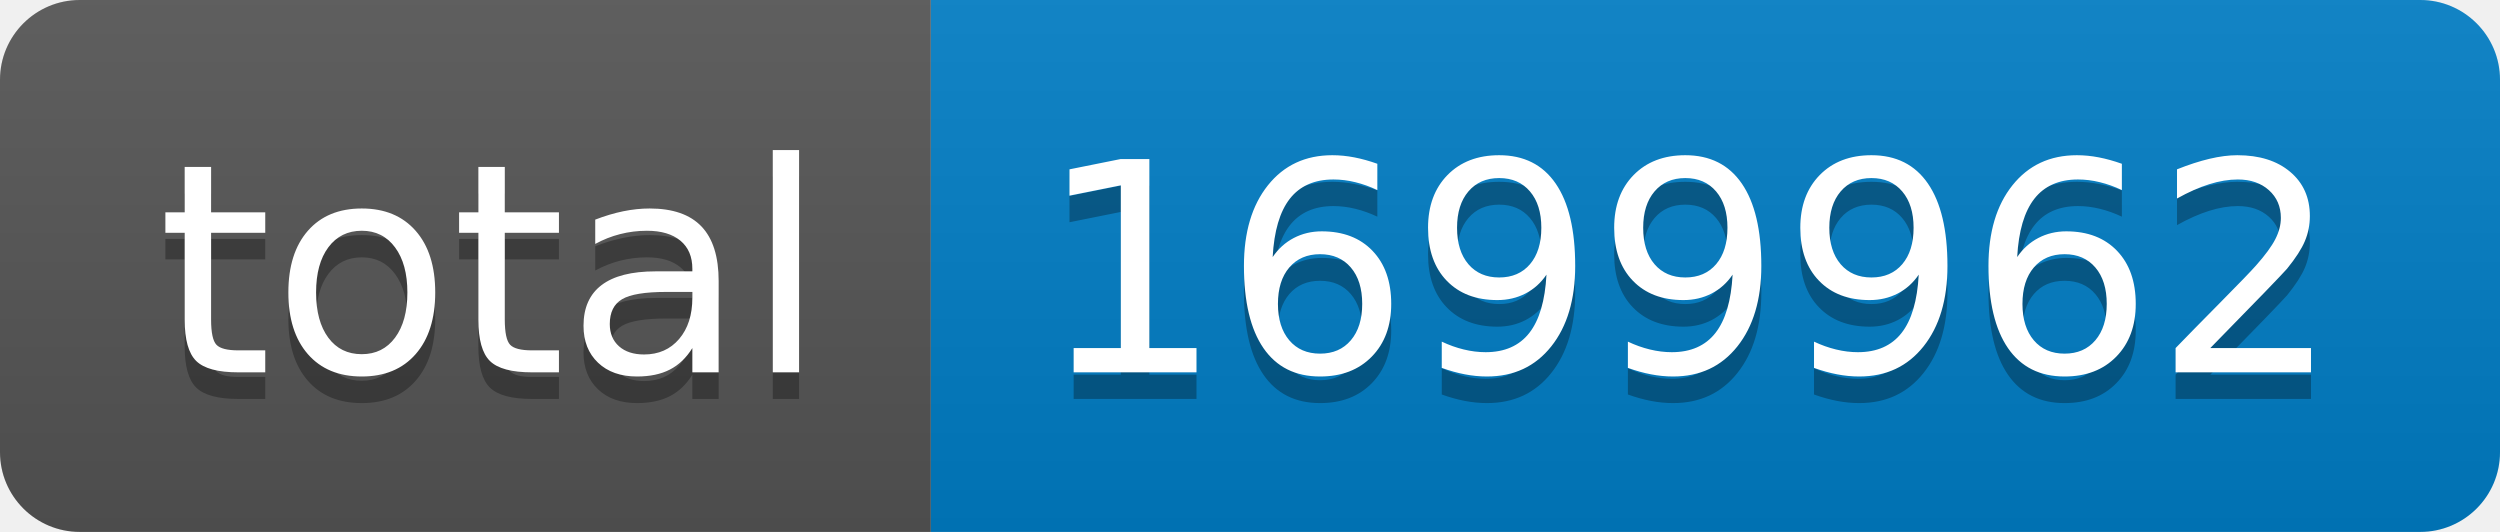
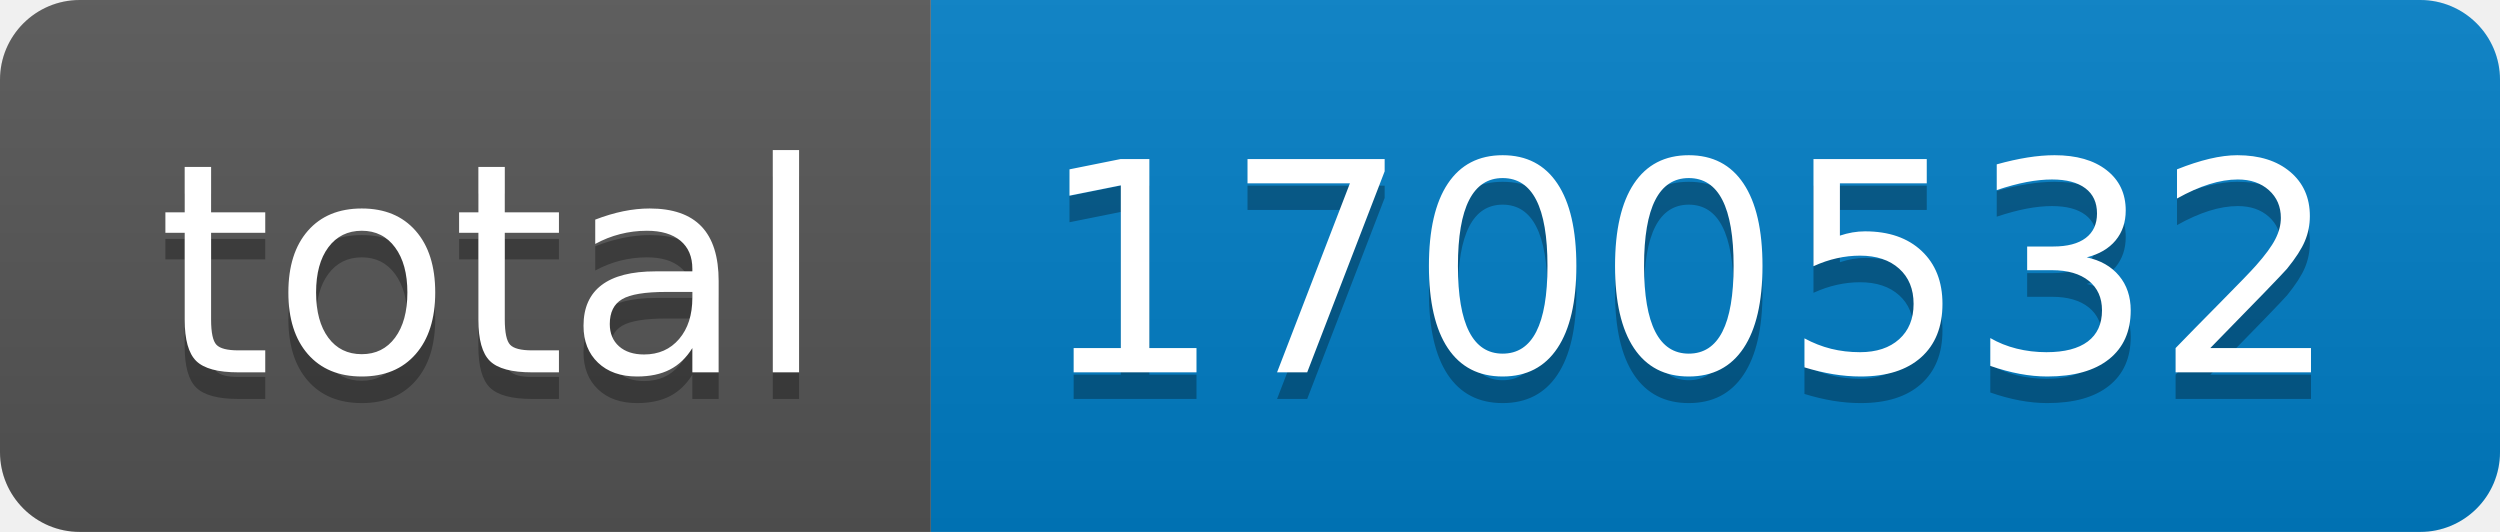
- <svg xmlns="http://www.w3.org/2000/svg" width="94" height="20" role="img" aria-label="total: 1699962">
+ <svg xmlns="http://www.w3.org/2000/svg" width="94" height="20" role="img" aria-label="total: 1700532">
  <linearGradient id="s" x2="0" y2="100%">
    <stop offset="0" stop-color="#bbb" stop-opacity=".1" />
    <stop offset="1" stop-opacity=".1" />
  </linearGradient>
  <clipPath id="r">
    <rect width="94" height="20" rx="3" fill="#fff" />
  </clipPath>
  <g clip-path="url(#r)">
    <rect width="35" height="20" fill="#555" />
    <rect x="35" width="59" height="20" fill="#007ec6" />
    <rect width="94" height="20" fill="url(#s)" />
  </g>
  <g fill="#fff" text-anchor="middle" font-family="Verdana,Geneva,DejaVu Sans,sans-serif" text-rendering="geometricPrecision" font-size="110">
    <text aria-hidden="true" x="185" y="150" fill="#010101" fill-opacity=".3" transform="scale(.1)" textLength="250">total</text>
    <text x="185" y="140" transform="scale(.1)" fill="#fff" textLength="250">total</text>
-     <text aria-hidden="true" x="635" y="150" fill="#010101" fill-opacity=".3" transform="scale(.1)" textLength="490">1699962</text>
-     <text x="635" y="140" transform="scale(.1)" fill="#fff" textLength="490">1699962</text>
+     <text aria-hidden="true" x="635" y="150" fill="#010101" fill-opacity=".3" transform="scale(.1)" textLength="490">1700532</text>
+     <text x="635" y="140" transform="scale(.1)" fill="#fff" textLength="490">1700532</text>
  </g>
</svg>
